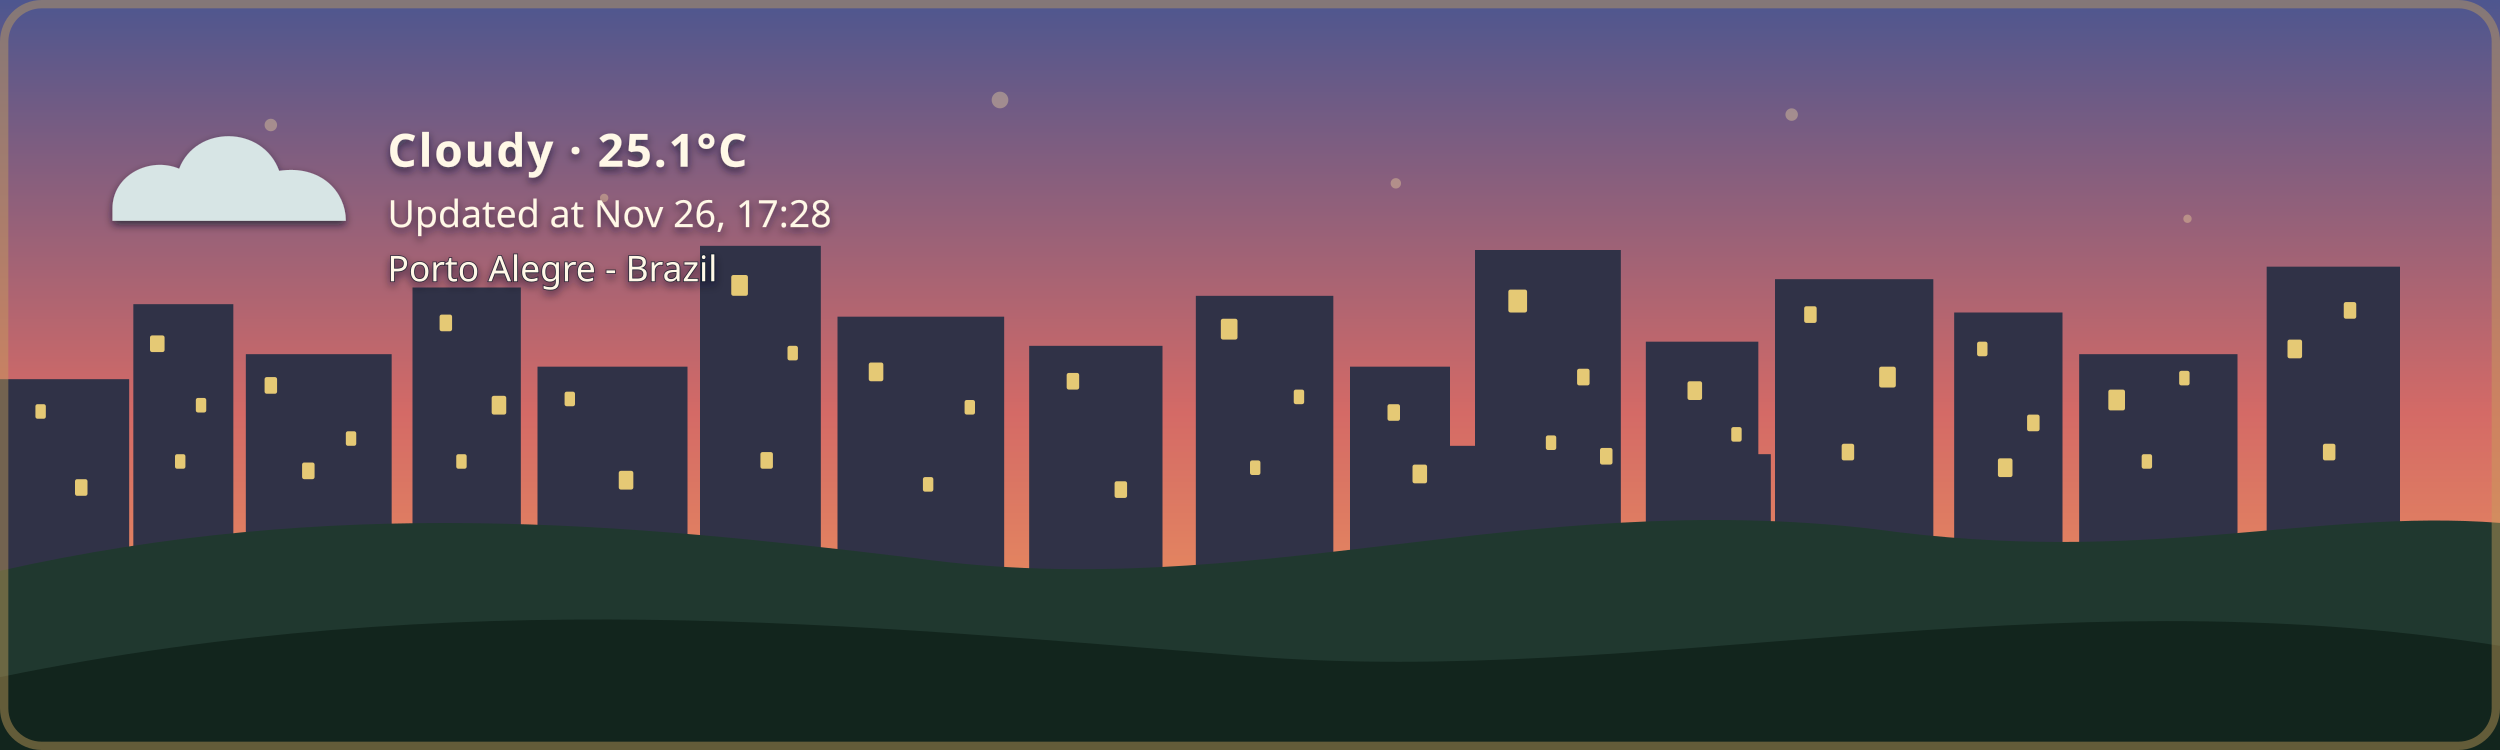
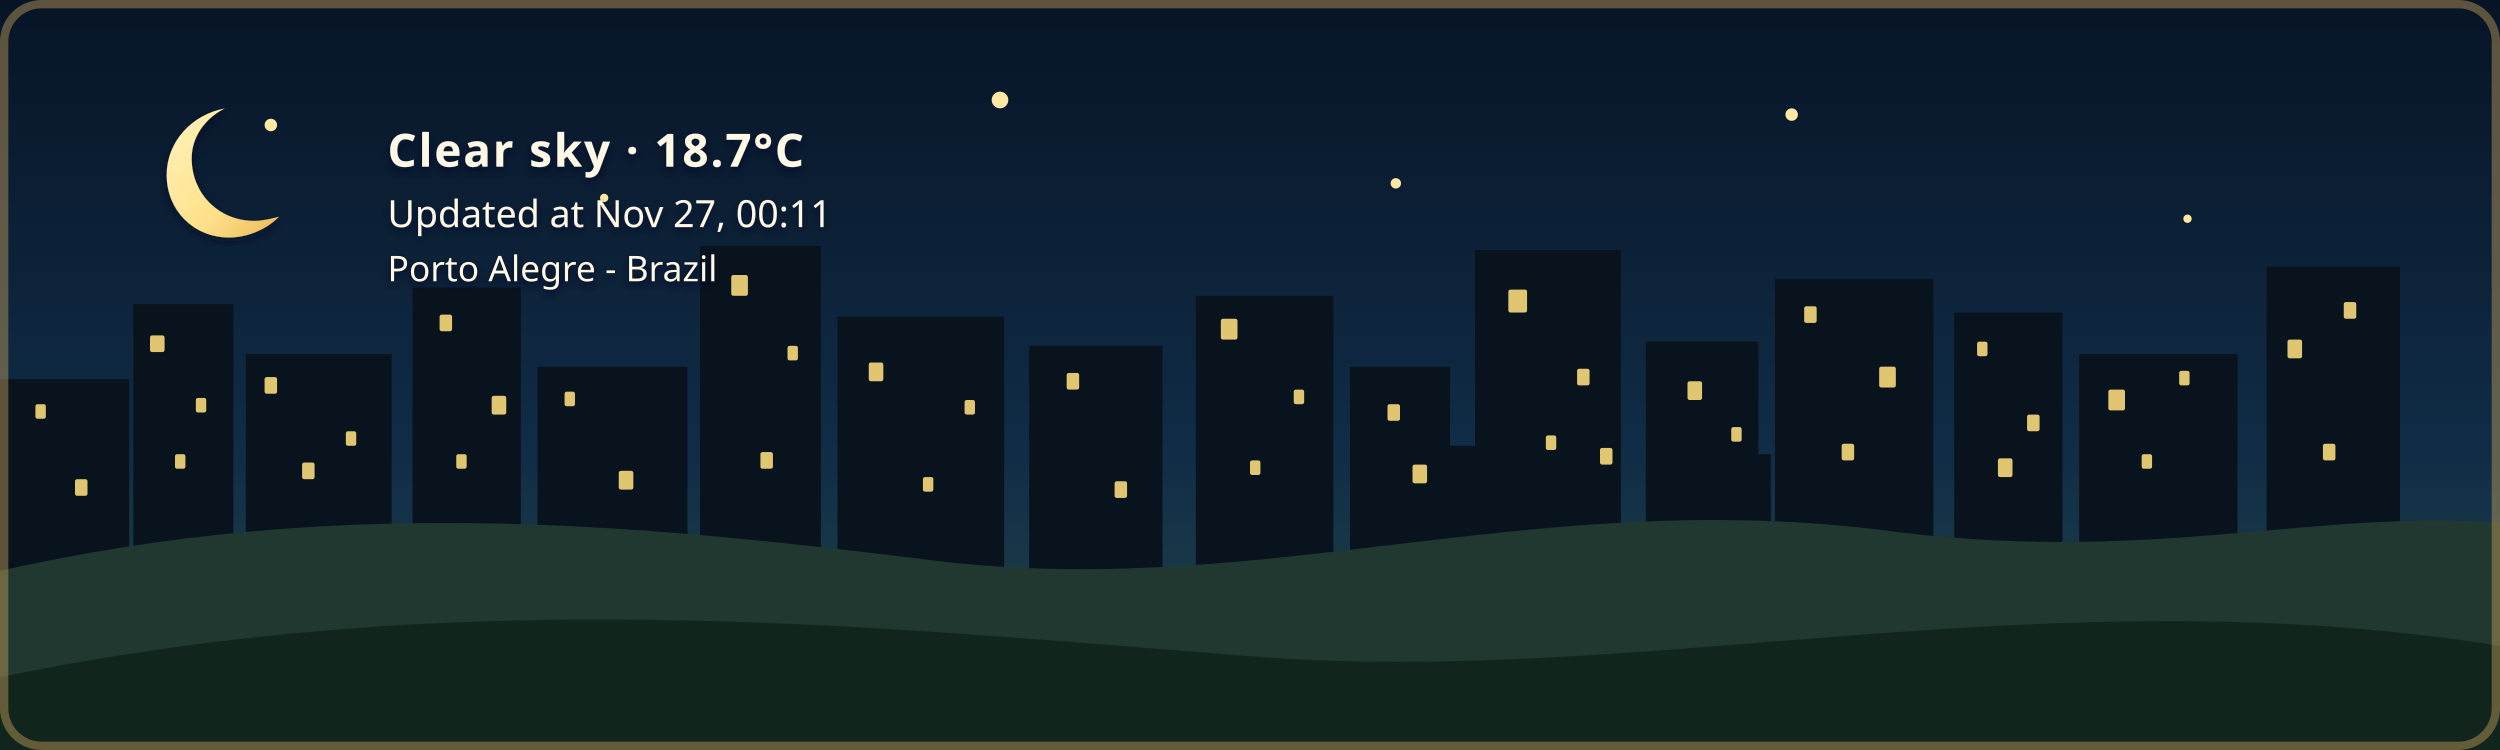
- <svg xmlns="http://www.w3.org/2000/svg" width="1200" height="360" viewBox="0 0 1200 360" role="img" aria-labelledby="title description" class="github-time-sunset weather-cloudy alert-none" data-temperature="25.1°C" lang="en-US">
+ <svg xmlns="http://www.w3.org/2000/svg" width="1200" height="360" viewBox="0 0 1200 360" role="img" aria-labelledby="title description" class="github-time-night weather-clear alert-none" data-temperature="18.7°C" lang="en-US">
  <defs>
    <linearGradient id="daySky" x1="0" y1="0" x2="0" y2="1">
      <stop offset="0%" stop-color="#87c9e8" />
      <stop offset="65%" stop-color="#f6d99a" />
      <stop offset="100%" stop-color="#f4b66e" />
    </linearGradient>
    <linearGradient id="sunsetSky" x1="0" y1="0" x2="0" y2="1">
      <stop offset="0%" stop-color="#4d568f" />
      <stop offset="55%" stop-color="#d46a66" />
      <stop offset="100%" stop-color="#f4a259" />
    </linearGradient>
    <linearGradient id="nightSky" x1="0" y1="0" x2="0" y2="1">
      <stop offset="0%" stop-color="#071426" />
      <stop offset="60%" stop-color="#102c46" />
      <stop offset="100%" stop-color="#244b4a" />
    </linearGradient>
    <linearGradient id="dawnSky" x1="0" y1="0" x2="0" y2="1">
      <stop offset="0%" stop-color="#766b9f" />
      <stop offset="55%" stop-color="#d7939b" />
      <stop offset="100%" stop-color="#f4c280" />
    </linearGradient>
    <radialGradient id="weatherSunFill" cx="35%" cy="30%" r="72%">
      <stop offset="0%" stop-color="#fff4b8" />
      <stop offset="58%" stop-color="#ffdc7a" />
      <stop offset="100%" stop-color="#f2b84f" />
    </radialGradient>
    <linearGradient id="weatherMoonFill" x1="0" y1="0" x2="1" y2="1">
      <stop offset="0%" stop-color="#fff4bd" />
      <stop offset="62%" stop-color="#ffe08a" />
      <stop offset="100%" stop-color="#e9b957" />
    </linearGradient>
    <filter id="weatherContentShadow" x="-20" y="-20" width="500" height="180" filterUnits="userSpaceOnUse">
      <feGaussianBlur in="SourceAlpha" stdDeviation="2" result="shadowBlur" />
      <feOffset in="shadowBlur" dx="0" dy="2" result="shadowOffset" />
      <feFlood flood-color="#071426" flood-opacity="0.65" result="shadowColor" />
      <feComposite in="shadowColor" in2="shadowOffset" operator="in" result="shadow" />
      <feMerge>
        <feMergeNode in="shadow" />
        <feMergeNode in="SourceGraphic" />
      </feMerge>
    </filter>
  </defs>
  <style>
    /* The sky state is updated by the GitHub Action based on local time. */

    .sky {
      animation: none !important;
    }

    .github-time-day .day-sky,
    .github-time-sunset .sunset-sky,
    .github-time-night .night-sky,
    .github-time-dawn .dawn-sky {
      opacity: 1;
    }

    .github-time-day .sunset-sky,
    .github-time-day .night-sky,
    .github-time-day .dawn-sky,
    .github-time-sunset .day-sky,
    .github-time-sunset .night-sky,
    .github-time-sunset .dawn-sky,
    .github-time-night .day-sky,
    .github-time-night .sunset-sky,
    .github-time-night .dawn-sky,
    .github-time-dawn .day-sky,
    .github-time-dawn .sunset-sky,
    .github-time-dawn .night-sky {
      opacity: 0;
    }

    .github-time-day .day-sky,
    .github-time-sunset .sunset-sky,
    .github-time-night .night-sky,
    .github-time-dawn .dawn-sky {
      animation: sky-fade-in 2.5s ease both !important;
    }

    .weather-effect {
      display: none;
    }

    .github-time-night.weather-clear .weather-moon,
    .github-time-day.weather-clear .weather-sun,
    .github-time-sunset.weather-clear .weather-sun,
    .github-time-dawn.weather-clear .weather-sun,
    .weather-cloudy .weather-cloud,
    .weather-rain .weather-cloud,
    .weather-rain .weather-rainfall,
    .weather-wind-rain .weather-cloud,
    .weather-wind-rain .weather-wind,
    .weather-wind-rain .weather-wind-rainfall,
    .weather-storm .weather-cloud,
    .weather-storm .weather-rainfall,
    .weather-storm .weather-lightning,
    .weather-snow .weather-cloud,
    .weather-snow .weather-snowfall {
      display: block;
    }

    .weather-sun {
      transform-box: fill-box;
      transform-origin: center;
      animation: weather-pulse 4s ease-in-out infinite;
    }

    .weather-moon {
      animation: moon-glow 4s ease-in-out infinite;
    }

    .weather-cloud path {
      animation: cloud-drift 8s ease-in-out infinite alternate;
    }

    .weather-rainfall path {
      animation: rain-fall 1.4s linear infinite;
    }

    .weather-rainfall path:nth-child(2) {
      animation-delay: 0.35s;
    }

    .weather-rainfall path:nth-child(3) {
      animation-delay: 0.7s;
    }

    .weather-wind-rainfall path {
      animation: wind-rain-fall 1.15s linear infinite;
    }

    .weather-wind-rainfall path:nth-child(2) {
      animation-delay: 0.3s;
    }

    .weather-wind-rainfall path:nth-child(3) {
      animation-delay: 0.6s;
    }

    .weather-wind path {
      animation: wind-sweep 1.8s ease-in-out infinite;
    }

    .weather-wind path:nth-child(2) {
      animation-delay: 0.45s;
    }

    .weather-snowfall circle {
      animation: snow-fall 3s ease-in-out infinite;
    }

    .weather-snowfall circle:nth-child(2) {
      animation-delay: 1s;
    }

    .weather-snowfall circle:nth-child(3) {
      animation-delay: 2s;
    }

    .weather-lightning {
      animation: lightning-flash 4s ease-in-out infinite;
    }

    svg.github-time-day .city-back,
    svg.github-time-day .city-mid {
      fill: #36545a;
    }

    svg.github-time-sunset .city-back,
    svg.github-time-sunset .city-mid {
      fill: #303247;
    }

    svg.github-time-night .city-back,
    svg.github-time-night .city-mid {
      fill: #08131d;
    }

    svg.github-time-dawn .city-back,
    svg.github-time-dawn .city-mid {
      fill: #404158;
    }

    .city-window {
      opacity: 0;
      fill: #f8d97a;
    }

    svg.github-time-night .city-window,
    svg.github-time-dawn .city-window,
    svg.github-time-sunset .city-window {
      opacity: 0.9;
    }

    .city-window rect {
      animation: city-window-toggle-a 20s steps(1, end) infinite;
    }

    .city-window rect:nth-child(3n) {
      animation-name: city-window-toggle-b;
      animation-delay: -4s;
    }

    .city-window rect:nth-child(4n) {
      animation-name: city-window-toggle-c;
      animation-delay: -9s;
    }

    .city-window rect:nth-child(5n) {
      animation-name: city-window-toggle-d;
      animation-delay: -13s;
    }

    .city-window rect:nth-child(7n) {
      animation-name: city-window-toggle-e;
      animation-delay: -17s;
    }

    #weather-alert-level,
    #weather-alert-detail {
      display: none;
    }

    svg.alert-yellow #weather-alert-level,
    svg.alert-yellow #weather-alert-detail,
    svg.alert-orange #weather-alert-level,
    svg.alert-orange #weather-alert-detail,
    svg.alert-red #weather-alert-level,
    svg.alert-red #weather-alert-detail {
      display: block;
    }

    svg.alert-yellow #weather-alert-level {
      fill: #f4d35e;
    }

    svg.alert-yellow #weather-alert-detail {
      fill: #fff3b3;
    }

    svg.alert-orange #weather-alert-level {
      fill: #f9a74f;
    }

    svg.alert-orange #weather-alert-detail {
      fill: #ffd0a0;
    }

    svg.alert-red #weather-alert-level {
      fill: #ff675c;
    }

    svg.alert-red #weather-alert-detail {
      fill: #ffc2bf;
    }

    #weather-description,
    #weather-time,
    #weather-alert-level,
    #weather-alert-detail,
    #weather-location {
      animation: info-fade-in 1.5s ease both;
      font-family: sans-serif;
    }

    #weather-description {
      letter-spacing: 0.04em;
    }

    @keyframes sky-fade-in {
      from {
        opacity: 0;
      }

      to {
        opacity: 1;
      }
    }

    @keyframes info-fade-in {
      from {
        opacity: 0;
        transform: translateY(6px);
      }

      to {
        opacity: 1;
        transform: translateY(0);
      }
    }

    @keyframes weather-pulse {
      0%,
      100% {
        opacity: 0.85;
        transform: scale(0.96);
      }

      50% {
        opacity: 1;
        transform: scale(1.04);
      }
    }

    @keyframes moon-glow {
      0%,
      100% {
        opacity: 0.8;
      }

      50% {
        opacity: 1;
      }
    }

    @keyframes cloud-drift {
      from {
        transform: translateX(-5px);
      }

      to {
        transform: translateX(8px);
      }
    }

    @keyframes rain-fall {
      0% {
        opacity: 0;
        transform: translateY(-7px);
      }

      25%,
      75% {
        opacity: 1;
      }

      100% {
        opacity: 0;
        transform: translateY(10px);
      }
    }

    @keyframes wind-rain-fall {
      0% {
        opacity: 0;
        transform: translate(-6px, -5px);
      }

      25%,
      75% {
        opacity: 1;
      }

      100% {
        opacity: 0;
        transform: translate(8px, 10px);
      }
    }

    @keyframes wind-sweep {
      0%,
      100% {
        opacity: 0.3;
        transform: translateX(-7px);
      }

      50% {
        opacity: 1;
        transform: translateX(6px);
      }
    }

    @keyframes snow-fall {
      0%,
      100% {
        opacity: 0.35;
        transform: translateY(-5px);
      }

      50% {
        opacity: 1;
        transform: translate(5px, 8px);
      }
    }

    @keyframes lightning-flash {
      0%,
      88%,
      100% {
        opacity: 0;
      }

      90%,
      93% {
        opacity: 1;
      }
    }

    @keyframes city-window-toggle-a {
      0%,
      19%,
      61%,
      100% {
        opacity: 1;
      }

      20%,
      60% {
        opacity: 0;
      }
    }

    @keyframes city-window-toggle-b {
      0%,
      34%,
      76%,
      100% {
        opacity: 0;
      }

      35%,
      75% {
        opacity: 1;
      }
    }

    @keyframes city-window-toggle-c {
      0%,
      24%,
      46%,
      100% {
        opacity: 1;
      }

      25%,
      45% {
        opacity: 0;
      }
    }

    @keyframes city-window-toggle-d {
      0%,
      49%,
      86%,
      100% {
        opacity: 1;
      }

      50%,
      85% {
        opacity: 0;
      }
    }

    @keyframes city-window-toggle-e {
      0%,
      14%,
      56%,
      100% {
        opacity: 0;
      }

      15%,
      55% {
        opacity: 1;
      }
    }

    .stars {
      opacity: 0;
    }

    .github-time-sunset .stars,
    .github-time-dawn .stars {
      opacity: 0.35;
    }

    .github-time-night .stars {
      opacity: 1;
    }

    .star {
      animation: twinkle 2.5s ease-in-out infinite;
      transform-box: fill-box;
      transform-origin: center;
    }

    .star:nth-child(2) {
      animation-delay: 0.5s;
    }

    .star:nth-child(3) {
      animation-delay: 1s;
    }

    .star:nth-child(4) {
      animation-delay: 1.5s;
    }

    @keyframes twinkle {
      0%,
      100% {
        opacity: 0.25;
        transform: scale(0.8);
      }

      50% {
        opacity: 1;
        transform: scale(1.25);
      }
    }

    /*
     * Disable animations when the visitor has requested reduced motion.
     */
    @media (prefers-reduced-motion: reduce) {
      .sky,
      .stars,
      .star,
      .weather-sun,
      .weather-moon,
      .weather-cloud path,
      .weather-rainfall path,
      .weather-wind-rainfall path,
      .weather-wind path,
      .weather-snowfall circle,
      .weather-lightning,
      .city-window rect,
      #weather-description,
      #weather-time,
      #weather-alert-level,
      #weather-alert-detail,
      #weather-location {
        animation: none !important;
      }
    }
  </style>
  <g id="skies">
    <rect class="sky day-sky" width="1200" height="360" fill="url(#daySky)" />
    <rect class="sky sunset-sky" width="1200" height="360" fill="url(#sunsetSky)" />
    <rect class="sky night-sky" width="1200" height="360" fill="url(#nightSky)" />
    <rect class="sky dawn-sky" width="1200" height="360" fill="url(#dawnSky)" />
  </g>
  <g class="stars" fill="#ffe8a3">
    <circle class="star" cx="130" cy="60" r="3" />
    <circle class="star" cx="290" cy="95" r="2" />
    <circle class="star" cx="480" cy="48" r="4" />
    <circle class="star" cx="670" cy="88" r="2.5" />
    <circle class="star" cx="860" cy="55" r="3" />
    <circle class="star" cx="1050" cy="105" r="2" />
  </g>
  <g class="city-shape">
    <g class="city-back">
      <rect x="0" y="182" width="62" height="94" />
      <rect x="64" y="146" width="48" height="130" />
      <rect x="118" y="170" width="70" height="106" />
      <rect x="198" y="138" width="52" height="138" />
      <rect x="258" y="176" width="72" height="100" />
      <rect x="336" y="118" width="58" height="158" />
      <rect x="402" y="152" width="80" height="124" />
      <rect x="494" y="166" width="64" height="110" />
      <rect x="574" y="142" width="66" height="134" />
      <rect x="648" y="176" width="48" height="100" />
      <rect x="708" y="120" width="70" height="156" />
      <rect x="790" y="164" width="54" height="112" />
      <rect x="852" y="134" width="76" height="142" />
      <rect x="938" y="150" width="52" height="126" />
      <rect x="998" y="170" width="76" height="106" />
      <rect x="1088" y="128" width="64" height="148" />
    </g>
    <g class="city-mid">
      <rect x="24" y="226" width="28" height="50" />
      <rect x="88" y="210" width="18" height="66" />
      <rect x="148" y="218" width="22" height="58" />
      <rect x="214" y="206" width="22" height="70" />
      <rect x="282" y="210" width="18" height="66" />
      <rect x="362" y="206" width="22" height="70" />
      <rect x="430" y="220" width="18" height="56" />
      <rect x="528" y="220" width="20" height="56" />
      <rect x="606" y="214" width="22" height="62" />
      <rect x="690" y="214" width="18" height="62" />
      <rect x="754" y="208" width="18" height="68" />
      <rect x="830" y="218" width="20" height="58" />
      <rect x="892" y="214" width="18" height="62" />
      <rect x="960" y="224" width="18" height="52" />
      <rect x="1018" y="218" width="22" height="58" />
      <rect x="1108" y="210" width="18" height="66" />
    </g>
    <g class="city-window">
      <rect x="17" y="194" width="5" height="7" rx="1" />
      <rect x="36" y="230" width="6" height="8" rx="1" />
      <rect x="72" y="161" width="7" height="8" rx="1" />
      <rect x="84" y="218" width="5" height="7" rx="1" />
      <rect x="94" y="191" width="5" height="7" rx="1" />
      <rect x="127" y="181" width="6" height="8" rx="1" />
      <rect x="145" y="222" width="6" height="8" rx="1" />
      <rect x="166" y="207" width="5" height="7" rx="1" />
      <rect x="211" y="151" width="6" height="8" rx="1" />
      <rect x="219" y="218" width="5" height="7" rx="1" />
      <rect x="236" y="190" width="7" height="9" rx="1" />
      <rect x="271" y="188" width="5" height="7" rx="1" />
      <rect x="297" y="226" width="7" height="9" rx="1" />
      <rect x="351" y="132" width="8" height="10" rx="1" />
      <rect x="365" y="217" width="6" height="8" rx="1" />
      <rect x="378" y="166" width="5" height="7" rx="1" />
      <rect x="417" y="174" width="7" height="9" rx="1" />
      <rect x="443" y="229" width="5" height="7" rx="1" />
      <rect x="463" y="192" width="5" height="7" rx="1" />
      <rect x="512" y="179" width="6" height="8" rx="1" />
      <rect x="535" y="231" width="6" height="8" rx="1" />
      <rect x="586" y="153" width="8" height="10" rx="1" />
      <rect x="600" y="221" width="5" height="7" rx="1" />
      <rect x="621" y="187" width="5" height="7" rx="1" />
      <rect x="666" y="194" width="6" height="8" rx="1" />
      <rect x="678" y="223" width="7" height="9" rx="1" />
      <rect x="724" y="139" width="9" height="11" rx="1" />
      <rect x="742" y="209" width="5" height="7" rx="1" />
      <rect x="757" y="177" width="6" height="8" rx="1" />
      <rect x="768" y="215" width="6" height="8" rx="1" />
      <rect x="810" y="183" width="7" height="9" rx="1" />
      <rect x="831" y="205" width="5" height="7" rx="1" />
      <rect x="866" y="147" width="6" height="8" rx="1" />
      <rect x="884" y="213" width="6" height="8" rx="1" />
      <rect x="902" y="176" width="8" height="10" rx="1" />
      <rect x="949" y="164" width="5" height="7" rx="1" />
      <rect x="959" y="220" width="7" height="9" rx="1" />
      <rect x="973" y="199" width="6" height="8" rx="1" />
      <rect x="1012" y="187" width="8" height="10" rx="1" />
      <rect x="1028" y="218" width="5" height="7" rx="1" />
      <rect x="1046" y="178" width="5" height="7" rx="1" />
      <rect x="1098" y="163" width="7" height="9" rx="1" />
      <rect x="1115" y="213" width="6" height="8" rx="1" />
      <rect x="1125" y="145" width="6" height="8" rx="1" />
    </g>
  </g>
  <g transform="translate(54 48)" filter="url(#weatherContentShadow)">
    <g class="weather-effect weather-sun">
      <circle cx="34" cy="34" r="23" fill="url(#weatherSunFill)" />
      <g stroke="#ffd66f" stroke-width="4" stroke-linecap="round">
        <path d="M 34 0 V 8" />
        <path d="M 34 60 V 68" />
        <path d="M 0 34 H 8" />
        <path d="M 60 34 H 68" />
        <path d="M 10 10 L 16 16" />
        <path d="M 52 52 L 58 58" />
        <path d="M 58 10 L 52 16" />
        <path d="M 16 52 L 10 58" />
      </g>
    </g>
    <g class="weather-effect weather-moon">
      <path d="M 54 4 C 38 7, 26 20, 26 36 C 26 53, 39 66, 56 66 C 65 66, 74 62, 80 56 C 76 57, 72 58, 68 58 C 51 58, 38 45, 38 28 C 38 18, 44 9, 54 4 Z" fill="url(#weatherMoonFill)" />
    </g>
    <g class="weather-effect weather-cloud" fill="#d7e5e5">
      <path d="M 0 52 C 0 36, 18 27, 32 33 C 40 12, 72 12, 80 34 C 100 31, 112 44, 112 58 H 0 Z" />
    </g>
    <g class="weather-effect weather-rainfall" stroke="#b9e3ed" stroke-width="4" stroke-linecap="round">
      <path d="M 22 72 l -7 17" />
      <path d="M 52 72 l -7 17" />
      <path d="M 82 72 l -7 17" />
    </g>
    <g class="weather-effect weather-wind-rainfall" stroke="#b9e3ed" stroke-width="4" stroke-linecap="round">
      <path d="M 50 70 l -10 19" />
      <path d="M 75 70 l -10 19" />
      <path d="M 100 70 l -10 19" />
    </g>
    <g class="weather-effect weather-wind" fill="none" stroke="#eef8ff" stroke-width="3.5" stroke-linecap="round">
      <path d="M 2 73 C 12 68, 22 68, 32 72" />
      <path d="M 2 88 C 13 83, 24 83, 34 87" />
    </g>
    <g class="weather-effect weather-lightning" fill="#ffe37b">
      <path d="M 62 68 l -14 27 h 12 l -7 20 l 24 -31 h -13 z" />
    </g>
    <g class="weather-effect weather-snowfall" fill="#eef8ff">
      <circle cx="22" cy="78" r="4" />
      <circle cx="52" cy="91" r="4" />
      <circle cx="82" cy="78" r="4" />
    </g>
-     <text id="weather-description" x="132" y="32" fill="#fff8e7" font-family="sans-serif" font-size="22" font-weight="600">Cloudy · 25.1°C</text>
-     <text id="weather-time" x="132" y="61" fill="#fff8e7" font-family="sans-serif" font-size="18">Updated at Nov 26, 17:28</text>
+     <text id="weather-description" x="132" y="32" fill="#fff8e7" font-family="sans-serif" font-size="22" font-weight="600">Clear sky · 18.7°C</text>
+     <text id="weather-time" x="132" y="61" fill="#fff8e7" font-family="sans-serif" font-size="18">Updated at Nov 27, 00:11</text>
    <text id="weather-alert-level" x="132" y="87" fill="#eaf3ff" font-family="sans-serif" font-size="12" font-weight="700" letter-spacing="1.8" />
    <text id="weather-alert-detail" x="132" y="108" fill="#eef7ff" font-family="sans-serif" font-size="14" opacity="0.9" />
    <text id="weather-location" x="132" y="87" fill="#fff8e7" stroke="#071426" stroke-width="0.8" stroke-opacity="0.65" paint-order="stroke fill" font-family="sans-serif" font-size="17" font-weight="500">Porto Alegre - Brazil</text>
  </g>
  <path d="       M 0 274       C 160 238, 300 251, 440 268       C 600 290, 730 234, 900 254       C 1030 272, 1110 244, 1200 251       L 1200 360       L 0 360       Z     " fill="#20382f" />
  <path d="       M 0 325       C 220 280, 410 300, 600 315       C 790 330, 980 275, 1200 310       L 1200 360       L 0 360       Z     " fill="#12251d" />
  <rect x="2" y="2" width="1196" height="356" rx="18" fill="none" stroke="#c6a15b" stroke-width="4" stroke-opacity="0.45" />
</svg>
